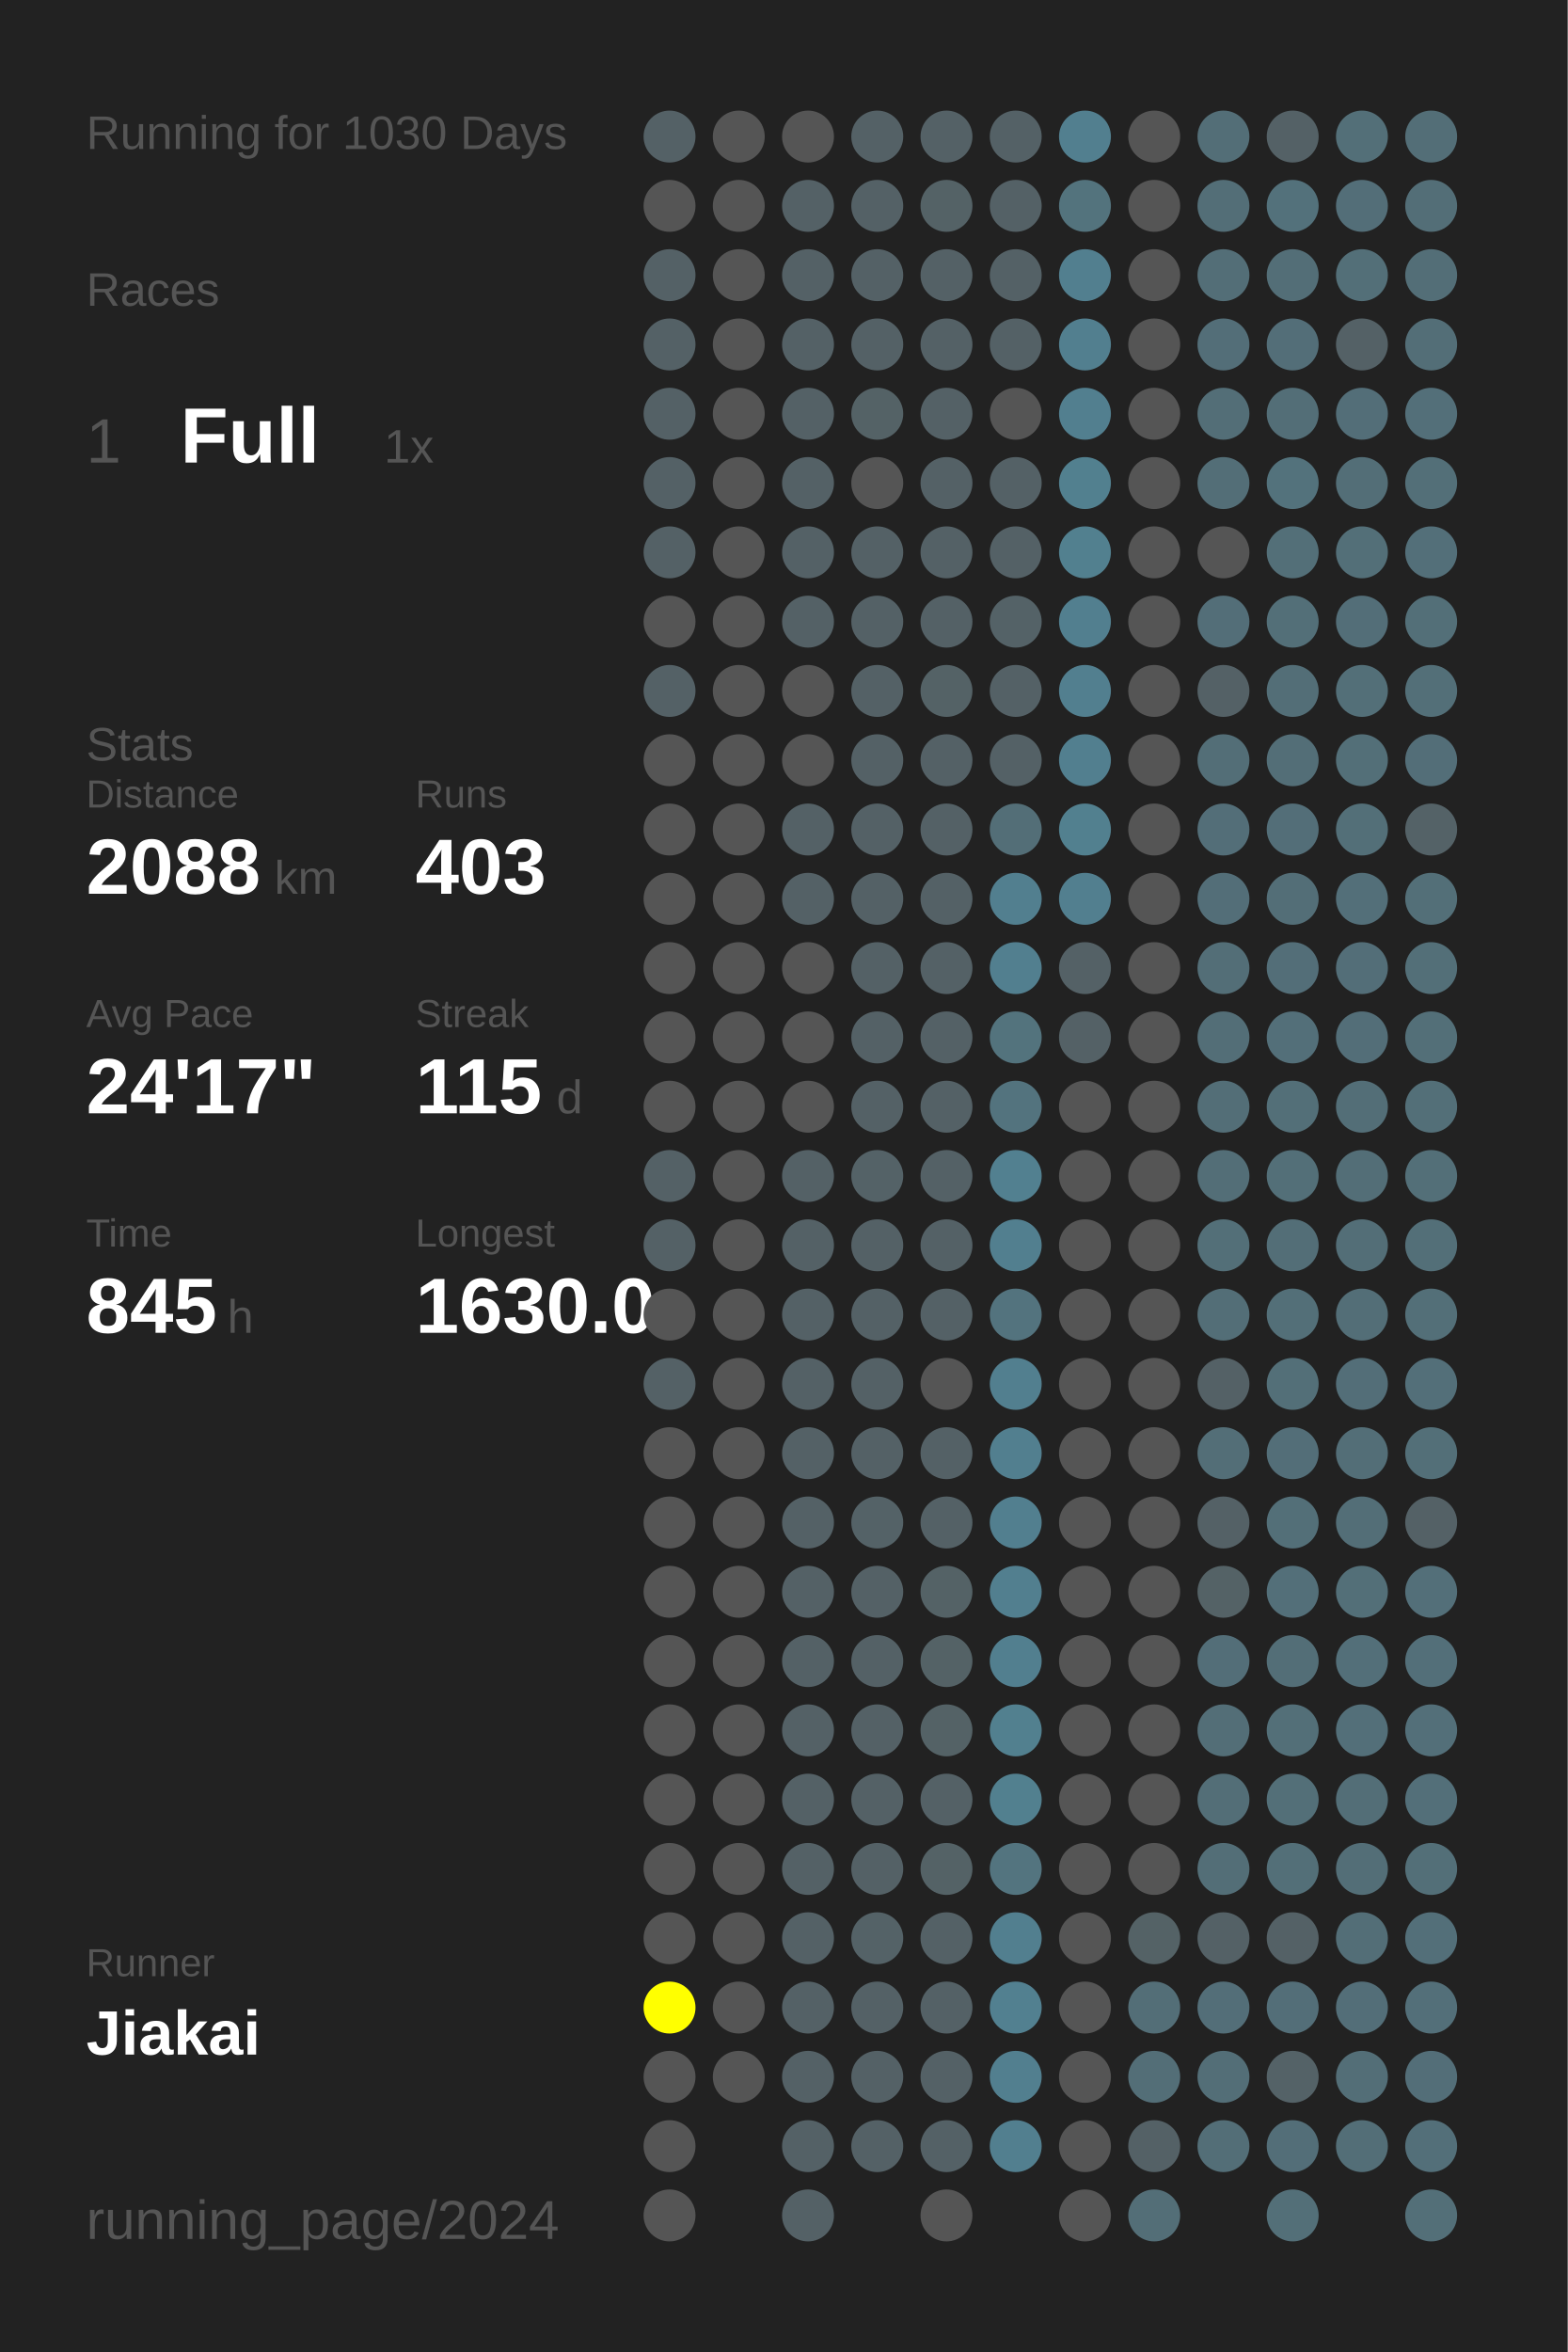
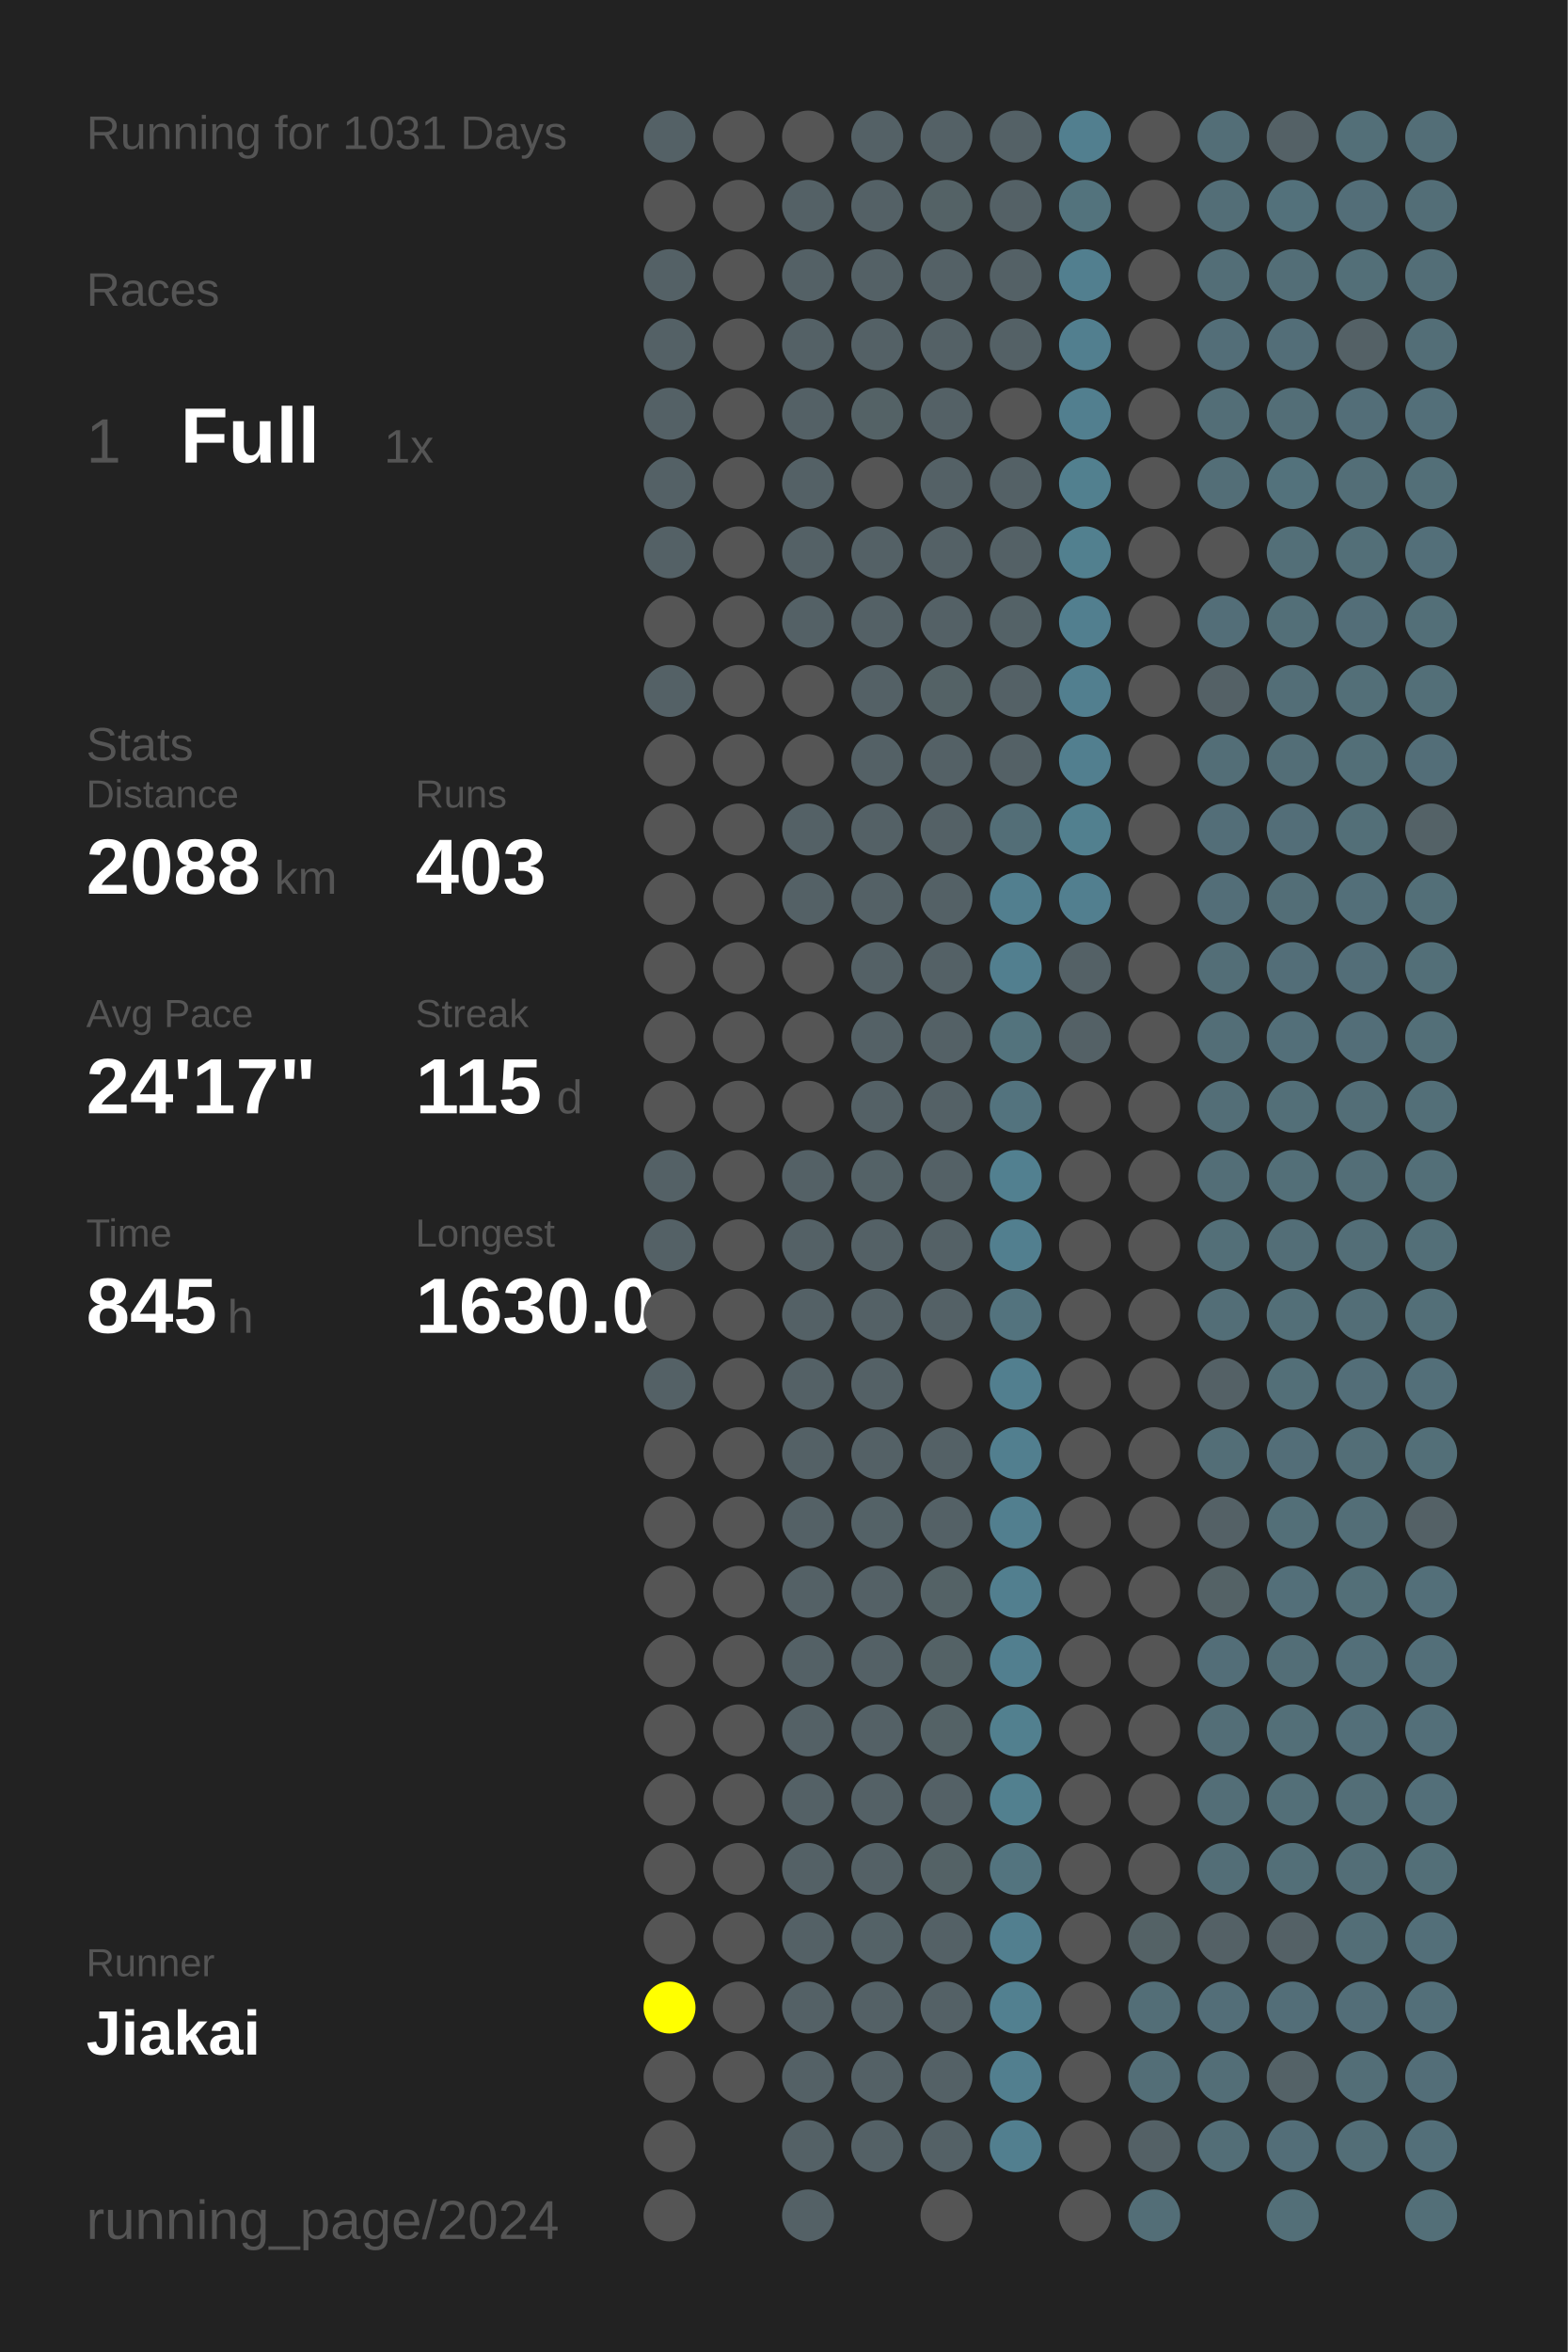
<svg xmlns="http://www.w3.org/2000/svg" baseProfile="full" height="300mm" version="1.1" viewBox="0,0,200,300" width="200mm">
  <defs />
  <rect fill="#222222" height="300" width="200" x="0" y="0" />
-   <text fill="#555555" style="font-size:6px; font-family:Arial;" x="11" y="19">Running for 1030 Days</text>
+   <text fill="#555555" style="font-size:6px; font-family:Arial;" x="11" y="19">Running for 1031 Days</text>
  <text fill="#555555" style="font-size:6px; font-family:Arial;" x="11" y="39">Races</text>
  <text fill="#555555" style="font-size:8px; font-family:Arial;" x="11" y="59">1</text>
  <text fill="#FFFFFF" style="font-size:10px; font-family:Arial; font-weight:bold;" x="23" y="59">Full</text>
  <text fill="#555555" style="font-size:6px; font-family:Arial;" x="49" y="59">1x</text>
  <text fill="#555555" style="font-size:6px; font-family:Arial;" x="11" y="97">Stats</text>
  <text fill="#555555" style="font-size:5px; font-family:Arial;" x="11" y="103">Distance</text>
  <text fill="#FFFFFF" style="font-size:10px; font-family:Arial; font-weight:bold;" x="11" y="114">2088</text>
  <text fill="#555555" style="font-size:6px; font-family:Arial;" x="35" y="114">km</text>
  <text fill="#555555" style="font-size:5px; font-family:Arial;" x="53" y="103">Runs</text>
  <text fill="#FFFFFF" style="font-size:10px; font-family:Arial; font-weight:bold;" x="53" y="114">403</text>
  <text fill="#555555" style="font-size:5px; font-family:Arial;" x="11" y="131">Avg Pace</text>
  <text fill="#FFFFFF" style="font-size:10px; font-family:Arial; font-weight:bold;" x="11" y="142">24'17"</text>
  <text fill="#555555" style="font-size:5px; font-family:Arial;" x="53" y="131">Streak</text>
  <text fill="#FFFFFF" style="font-size:10px; font-family:Arial; font-weight:bold;" x="53" y="142">115</text>
  <text fill="#555555" style="font-size:6px; font-family:Arial;" x="71" y="142">d</text>
  <text fill="#555555" style="font-size:5px; font-family:Arial;" x="11" y="159">Time</text>
  <text fill="#FFFFFF" style="font-size:10px; font-family:Arial; font-weight:bold;" x="11" y="170">845</text>
  <text fill="#555555" style="font-size:6px; font-family:Arial;" x="29" y="170">h</text>
  <text fill="#555555" style="font-size:5px; font-family:Arial;" x="53" y="159">Longest</text>
  <text fill="#FFFFFF" style="font-size:10px; font-family:Arial; font-weight:bold;" x="53" y="170">1630.0</text>
  <text fill="#555555" style="font-size:5px; font-family:Arial;" x="11" y="252.065">Runner</text>
  <text fill="#FFFFFF" style="font-size:8px; font-family:Arial; font-weight:bold;" x="11" y="262.065">Jiakai</text>
  <text fill="#555555" style="font-size:7px; font-family:Arial;" x="11" y="285.581">running_page/2024</text>
  <circle cx="85.417" cy="17.419" fill="#546166" r="3.312" />
  <circle cx="85.417" cy="26.258" fill="#555555" r="3.312" />
  <circle cx="85.417" cy="35.097" fill="#546166" r="3.312" />
  <circle cx="85.417" cy="43.935" fill="#546166" r="3.312" />
  <circle cx="85.417" cy="52.774" fill="#546166" r="3.312" />
  <circle cx="85.417" cy="61.613" fill="#546166" r="3.312" />
  <circle cx="85.417" cy="70.452" fill="#546166" r="3.312" />
  <circle cx="85.417" cy="79.29" fill="#555555" r="3.312" />
  <circle cx="85.417" cy="88.129" fill="#546166" r="3.312" />
  <circle cx="85.417" cy="96.968" fill="#555555" r="3.312" />
  <circle cx="85.417" cy="105.806" fill="#555555" r="3.312" />
  <circle cx="85.417" cy="114.645" fill="#555555" r="3.312" />
  <circle cx="85.417" cy="123.484" fill="#555555" r="3.312" />
  <circle cx="85.417" cy="132.323" fill="#555555" r="3.312" />
  <circle cx="85.417" cy="141.161" fill="#555555" r="3.312" />
  <circle cx="85.417" cy="150" fill="#546166" r="3.312" />
  <circle cx="85.417" cy="158.839" fill="#546166" r="3.312" />
  <circle cx="85.417" cy="167.677" fill="#555555" r="3.312" />
  <circle cx="85.417" cy="176.516" fill="#546166" r="3.312" />
  <circle cx="85.417" cy="185.355" fill="#555555" r="3.312" />
  <circle cx="85.417" cy="194.194" fill="#555555" r="3.312" />
  <circle cx="85.417" cy="203.032" fill="#555555" r="3.312" />
  <circle cx="85.417" cy="211.871" fill="#555555" r="3.312" />
  <circle cx="85.417" cy="220.71" fill="#555555" r="3.312" />
  <circle cx="85.417" cy="229.548" fill="#555555" r="3.312" />
  <circle cx="85.417" cy="238.387" fill="#555555" r="3.312" />
  <circle cx="85.417" cy="247.226" fill="#555555" r="3.312" />
  <circle cx="85.417" cy="256.065" fill="#FFFF00" r="3.312" />
  <circle cx="85.417" cy="264.903" fill="#555555" r="3.312" />
  <circle cx="85.417" cy="273.742" fill="#555555" r="3.312" />
  <circle cx="85.417" cy="282.581" fill="#555555" r="3.312" />
  <circle cx="94.25" cy="17.419" fill="#555555" r="3.312" />
  <circle cx="94.25" cy="26.258" fill="#555555" r="3.312" />
  <circle cx="94.25" cy="35.097" fill="#555555" r="3.312" />
  <circle cx="94.25" cy="43.935" fill="#555555" r="3.312" />
  <circle cx="94.25" cy="52.774" fill="#555555" r="3.312" />
  <circle cx="94.25" cy="61.613" fill="#555555" r="3.312" />
  <circle cx="94.25" cy="70.452" fill="#555555" r="3.312" />
  <circle cx="94.25" cy="79.29" fill="#555555" r="3.312" />
  <circle cx="94.25" cy="88.129" fill="#555555" r="3.312" />
  <circle cx="94.25" cy="96.968" fill="#555555" r="3.312" />
  <circle cx="94.25" cy="105.806" fill="#555555" r="3.312" />
  <circle cx="94.25" cy="114.645" fill="#555555" r="3.312" />
  <circle cx="94.25" cy="123.484" fill="#555555" r="3.312" />
  <circle cx="94.25" cy="132.323" fill="#555555" r="3.312" />
  <circle cx="94.25" cy="141.161" fill="#555555" r="3.312" />
  <circle cx="94.25" cy="150" fill="#555555" r="3.312" />
  <circle cx="94.25" cy="158.839" fill="#555555" r="3.312" />
  <circle cx="94.25" cy="167.677" fill="#555555" r="3.312" />
  <circle cx="94.25" cy="176.516" fill="#555555" r="3.312" />
  <circle cx="94.25" cy="185.355" fill="#555555" r="3.312" />
  <circle cx="94.25" cy="194.194" fill="#555555" r="3.312" />
  <circle cx="94.25" cy="203.032" fill="#555555" r="3.312" />
  <circle cx="94.25" cy="211.871" fill="#555555" r="3.312" />
  <circle cx="94.25" cy="220.71" fill="#555555" r="3.312" />
  <circle cx="94.25" cy="229.548" fill="#555555" r="3.312" />
  <circle cx="94.25" cy="238.387" fill="#555555" r="3.312" />
  <circle cx="94.25" cy="247.226" fill="#555555" r="3.312" />
  <circle cx="94.25" cy="256.065" fill="#555555" r="3.312" />
  <circle cx="94.25" cy="264.903" fill="#555555" r="3.312" />
  <circle cx="103.083" cy="17.419" fill="#555555" r="3.312" />
  <circle cx="103.083" cy="26.258" fill="#546166" r="3.312" />
  <circle cx="103.083" cy="35.097" fill="#546166" r="3.312" />
  <circle cx="103.083" cy="43.935" fill="#546166" r="3.312" />
  <circle cx="103.083" cy="52.774" fill="#546166" r="3.312" />
  <circle cx="103.083" cy="61.613" fill="#546166" r="3.312" />
  <circle cx="103.083" cy="70.452" fill="#546166" r="3.312" />
  <circle cx="103.083" cy="79.29" fill="#546166" r="3.312" />
  <circle cx="103.083" cy="88.129" fill="#555555" r="3.312" />
  <circle cx="103.083" cy="96.968" fill="#555555" r="3.312" />
  <circle cx="103.083" cy="105.806" fill="#546166" r="3.312" />
  <circle cx="103.083" cy="114.645" fill="#546166" r="3.312" />
  <circle cx="103.083" cy="123.484" fill="#555555" r="3.312" />
  <circle cx="103.083" cy="132.323" fill="#555555" r="3.312" />
  <circle cx="103.083" cy="141.161" fill="#555555" r="3.312" />
  <circle cx="103.083" cy="150" fill="#546166" r="3.312" />
  <circle cx="103.083" cy="158.839" fill="#546166" r="3.312" />
  <circle cx="103.083" cy="167.677" fill="#546166" r="3.312" />
  <circle cx="103.083" cy="176.516" fill="#546166" r="3.312" />
  <circle cx="103.083" cy="185.355" fill="#546166" r="3.312" />
  <circle cx="103.083" cy="194.194" fill="#546166" r="3.312" />
  <circle cx="103.083" cy="203.032" fill="#546166" r="3.312" />
  <circle cx="103.083" cy="211.871" fill="#546166" r="3.312" />
  <circle cx="103.083" cy="220.71" fill="#546166" r="3.312" />
  <circle cx="103.083" cy="229.548" fill="#546166" r="3.312" />
  <circle cx="103.083" cy="238.387" fill="#546166" r="3.312" />
  <circle cx="103.083" cy="247.226" fill="#546166" r="3.312" />
  <circle cx="103.083" cy="256.065" fill="#546166" r="3.312" />
  <circle cx="103.083" cy="264.903" fill="#546166" r="3.312" />
  <circle cx="103.083" cy="273.742" fill="#546166" r="3.312" />
  <circle cx="103.083" cy="282.581" fill="#546166" r="3.312" />
  <circle cx="111.917" cy="17.419" fill="#546166" r="3.312" />
  <circle cx="111.917" cy="26.258" fill="#546166" r="3.312" />
  <circle cx="111.917" cy="35.097" fill="#546166" r="3.312" />
  <circle cx="111.917" cy="43.935" fill="#546166" r="3.312" />
  <circle cx="111.917" cy="52.774" fill="#546266" r="3.312" />
  <circle cx="111.917" cy="61.613" fill="#555555" r="3.312" />
  <circle cx="111.917" cy="70.452" fill="#546166" r="3.312" />
  <circle cx="111.917" cy="79.29" fill="#546166" r="3.312" />
  <circle cx="111.917" cy="88.129" fill="#546166" r="3.312" />
  <circle cx="111.917" cy="96.968" fill="#546166" r="3.312" />
  <circle cx="111.917" cy="105.806" fill="#546166" r="3.312" />
  <circle cx="111.917" cy="114.645" fill="#546166" r="3.312" />
  <circle cx="111.917" cy="123.484" fill="#546166" r="3.312" />
  <circle cx="111.917" cy="132.323" fill="#546166" r="3.312" />
  <circle cx="111.917" cy="141.161" fill="#546166" r="3.312" />
  <circle cx="111.917" cy="150" fill="#546267" r="3.312" />
  <circle cx="111.917" cy="158.839" fill="#546166" r="3.312" />
  <circle cx="111.917" cy="167.677" fill="#546166" r="3.312" />
  <circle cx="111.917" cy="176.516" fill="#546166" r="3.312" />
  <circle cx="111.917" cy="185.355" fill="#546166" r="3.312" />
  <circle cx="111.917" cy="194.194" fill="#546267" r="3.312" />
  <circle cx="111.917" cy="203.032" fill="#546166" r="3.312" />
  <circle cx="111.917" cy="211.871" fill="#546166" r="3.312" />
  <circle cx="111.917" cy="220.71" fill="#546166" r="3.312" />
  <circle cx="111.917" cy="229.548" fill="#546166" r="3.312" />
  <circle cx="111.917" cy="238.387" fill="#546166" r="3.312" />
  <circle cx="111.917" cy="247.226" fill="#546267" r="3.312" />
  <circle cx="111.917" cy="256.065" fill="#546166" r="3.312" />
  <circle cx="111.917" cy="264.903" fill="#546166" r="3.312" />
  <circle cx="111.917" cy="273.742" fill="#546166" r="3.312" />
  <circle cx="120.75" cy="17.419" fill="#546166" r="3.312" />
  <circle cx="120.75" cy="26.258" fill="#546266" r="3.312" />
  <circle cx="120.75" cy="35.097" fill="#546166" r="3.312" />
  <circle cx="120.75" cy="43.935" fill="#546166" r="3.312" />
  <circle cx="120.75" cy="52.774" fill="#546166" r="3.312" />
  <circle cx="120.75" cy="61.613" fill="#546166" r="3.312" />
  <circle cx="120.75" cy="70.452" fill="#546166" r="3.312" />
  <circle cx="120.75" cy="79.29" fill="#546166" r="3.312" />
  <circle cx="120.75" cy="88.129" fill="#546266" r="3.312" />
  <circle cx="120.75" cy="96.968" fill="#546166" r="3.312" />
  <circle cx="120.75" cy="105.806" fill="#546166" r="3.312" />
  <circle cx="120.75" cy="114.645" fill="#546166" r="3.312" />
  <circle cx="120.75" cy="123.484" fill="#546166" r="3.312" />
  <circle cx="120.75" cy="132.323" fill="#546166" r="3.312" />
  <circle cx="120.75" cy="141.161" fill="#546166" r="3.312" />
  <circle cx="120.75" cy="150" fill="#546166" r="3.312" />
  <circle cx="120.75" cy="158.839" fill="#546166" r="3.312" />
  <circle cx="120.75" cy="167.677" fill="#546166" r="3.312" />
  <circle cx="120.75" cy="176.516" fill="#555555" r="3.312" />
  <circle cx="120.75" cy="185.355" fill="#546166" r="3.312" />
  <circle cx="120.75" cy="194.194" fill="#546166" r="3.312" />
  <circle cx="120.75" cy="203.032" fill="#546266" r="3.312" />
  <circle cx="120.75" cy="211.871" fill="#546266" r="3.312" />
  <circle cx="120.75" cy="220.71" fill="#546266" r="3.312" />
  <circle cx="120.75" cy="229.548" fill="#546166" r="3.312" />
  <circle cx="120.75" cy="238.387" fill="#546266" r="3.312" />
  <circle cx="120.75" cy="247.226" fill="#546166" r="3.312" />
  <circle cx="120.75" cy="256.065" fill="#546166" r="3.312" />
  <circle cx="120.75" cy="264.903" fill="#546166" r="3.312" />
  <circle cx="120.75" cy="273.742" fill="#546166" r="3.312" />
  <circle cx="120.75" cy="282.581" fill="#555555" r="3.312" />
  <circle cx="129.583" cy="17.419" fill="#546166" r="3.312" />
  <circle cx="129.583" cy="26.258" fill="#546166" r="3.312" />
  <circle cx="129.583" cy="35.097" fill="#546166" r="3.312" />
  <circle cx="129.583" cy="43.935" fill="#546166" r="3.312" />
  <circle cx="129.583" cy="52.774" fill="#555555" r="3.312" />
  <circle cx="129.583" cy="61.613" fill="#546166" r="3.312" />
  <circle cx="129.583" cy="70.452" fill="#546166" r="3.312" />
  <circle cx="129.583" cy="79.29" fill="#546267" r="3.312" />
  <circle cx="129.583" cy="88.129" fill="#546166" r="3.312" />
  <circle cx="129.583" cy="96.968" fill="#546166" r="3.312" />
  <circle cx="129.583" cy="105.806" fill="#536e77" r="3.312" />
  <circle cx="129.583" cy="114.645" fill="#527f8f" r="3.312" />
  <circle cx="129.583" cy="123.484" fill="#527f8f" r="3.312" />
  <circle cx="129.583" cy="132.323" fill="#53737d" r="3.312" />
  <circle cx="129.583" cy="141.161" fill="#53737e" r="3.312" />
  <circle cx="129.583" cy="150" fill="#528090" r="3.312" />
  <circle cx="129.583" cy="158.839" fill="#527f8f" r="3.312" />
  <circle cx="129.583" cy="167.677" fill="#53737e" r="3.312" />
  <circle cx="129.583" cy="176.516" fill="#527f8f" r="3.312" />
  <circle cx="129.583" cy="185.355" fill="#527f8f" r="3.312" />
  <circle cx="129.583" cy="194.194" fill="#527f8f" r="3.312" />
  <circle cx="129.583" cy="203.032" fill="#527f8f" r="3.312" />
  <circle cx="129.583" cy="211.871" fill="#527f8f" r="3.312" />
  <circle cx="129.583" cy="220.71" fill="#52808f" r="3.312" />
  <circle cx="129.583" cy="229.548" fill="#52808f" r="3.312" />
  <circle cx="129.583" cy="238.387" fill="#53747f" r="3.312" />
  <circle cx="129.583" cy="247.226" fill="#527f8f" r="3.312" />
  <circle cx="129.583" cy="256.065" fill="#528090" r="3.312" />
  <circle cx="129.583" cy="264.903" fill="#527f8f" r="3.312" />
  <circle cx="129.583" cy="273.742" fill="#527f8f" r="3.312" />
  <circle cx="138.417" cy="17.419" fill="#527f8f" r="3.312" />
  <circle cx="138.417" cy="26.258" fill="#53737d" r="3.312" />
  <circle cx="138.417" cy="35.097" fill="#527f8f" r="3.312" />
  <circle cx="138.417" cy="43.935" fill="#527f8f" r="3.312" />
  <circle cx="138.417" cy="52.774" fill="#527f8f" r="3.312" />
  <circle cx="138.417" cy="61.613" fill="#52808f" r="3.312" />
  <circle cx="138.417" cy="70.452" fill="#52808f" r="3.312" />
  <circle cx="138.417" cy="79.29" fill="#527f8f" r="3.312" />
  <circle cx="138.417" cy="88.129" fill="#527f8f" r="3.312" />
  <circle cx="138.417" cy="96.968" fill="#527f8f" r="3.312" />
  <circle cx="138.417" cy="105.806" fill="#52808f" r="3.312" />
  <circle cx="138.417" cy="114.645" fill="#527f8f" r="3.312" />
  <circle cx="138.417" cy="123.484" fill="#546166" r="3.312" />
  <circle cx="138.417" cy="132.323" fill="#546166" r="3.312" />
  <circle cx="138.417" cy="141.161" fill="#555555" r="3.312" />
  <circle cx="138.417" cy="150" fill="#555555" r="3.312" />
  <circle cx="138.417" cy="158.839" fill="#555555" r="3.312" />
  <circle cx="138.417" cy="167.677" fill="#555555" r="3.312" />
  <circle cx="138.417" cy="176.516" fill="#555555" r="3.312" />
  <circle cx="138.417" cy="185.355" fill="#555555" r="3.312" />
  <circle cx="138.417" cy="194.194" fill="#555555" r="3.312" />
  <circle cx="138.417" cy="203.032" fill="#555555" r="3.312" />
  <circle cx="138.417" cy="211.871" fill="#555555" r="3.312" />
  <circle cx="138.417" cy="220.71" fill="#555555" r="3.312" />
  <circle cx="138.417" cy="229.548" fill="#555555" r="3.312" />
  <circle cx="138.417" cy="238.387" fill="#555555" r="3.312" />
  <circle cx="138.417" cy="247.226" fill="#555555" r="3.312" />
  <circle cx="138.417" cy="256.065" fill="#555555" r="3.312" />
  <circle cx="138.417" cy="264.903" fill="#555555" r="3.312" />
  <circle cx="138.417" cy="273.742" fill="#555555" r="3.312" />
  <circle cx="138.417" cy="282.581" fill="#555555" r="3.312" />
  <circle cx="147.25" cy="17.419" fill="#555555" r="3.312" />
  <circle cx="147.25" cy="26.258" fill="#555555" r="3.312" />
  <circle cx="147.25" cy="35.097" fill="#555555" r="3.312" />
  <circle cx="147.25" cy="43.935" fill="#555555" r="3.312" />
  <circle cx="147.25" cy="52.774" fill="#555555" r="3.312" />
  <circle cx="147.25" cy="61.613" fill="#555555" r="3.312" />
  <circle cx="147.25" cy="70.452" fill="#555555" r="3.312" />
  <circle cx="147.25" cy="79.29" fill="#555555" r="3.312" />
  <circle cx="147.25" cy="88.129" fill="#555555" r="3.312" />
  <circle cx="147.25" cy="96.968" fill="#555555" r="3.312" />
  <circle cx="147.25" cy="105.806" fill="#555555" r="3.312" />
  <circle cx="147.25" cy="114.645" fill="#555555" r="3.312" />
  <circle cx="147.25" cy="123.484" fill="#555555" r="3.312" />
  <circle cx="147.25" cy="132.323" fill="#555555" r="3.312" />
  <circle cx="147.25" cy="141.161" fill="#555555" r="3.312" />
  <circle cx="147.25" cy="150" fill="#555555" r="3.312" />
  <circle cx="147.25" cy="158.839" fill="#555555" r="3.312" />
  <circle cx="147.25" cy="167.677" fill="#555555" r="3.312" />
  <circle cx="147.25" cy="176.516" fill="#555555" r="3.312" />
  <circle cx="147.25" cy="185.355" fill="#555555" r="3.312" />
  <circle cx="147.25" cy="194.194" fill="#555555" r="3.312" />
  <circle cx="147.25" cy="203.032" fill="#555555" r="3.312" />
  <circle cx="147.25" cy="211.871" fill="#555555" r="3.312" />
  <circle cx="147.25" cy="220.71" fill="#555555" r="3.312" />
  <circle cx="147.25" cy="229.548" fill="#555555" r="3.312" />
  <circle cx="147.25" cy="238.387" fill="#555555" r="3.312" />
  <circle cx="147.25" cy="247.226" fill="#546266" r="3.312" />
  <circle cx="147.25" cy="256.065" fill="#536e77" r="3.312" />
  <circle cx="147.25" cy="264.903" fill="#536e77" r="3.312" />
  <circle cx="147.25" cy="273.742" fill="#546166" r="3.312" />
  <circle cx="147.25" cy="282.581" fill="#536e77" r="3.312" />
  <circle cx="156.083" cy="17.419" fill="#536e77" r="3.312" />
  <circle cx="156.083" cy="26.258" fill="#536e77" r="3.312" />
  <circle cx="156.083" cy="35.097" fill="#536e77" r="3.312" />
  <circle cx="156.083" cy="43.935" fill="#536e78" r="3.312" />
  <circle cx="156.083" cy="52.774" fill="#536e77" r="3.312" />
  <circle cx="156.083" cy="61.613" fill="#536e77" r="3.312" />
  <circle cx="156.083" cy="70.452" fill="#555555" r="3.312" />
  <circle cx="156.083" cy="79.29" fill="#536e78" r="3.312" />
  <circle cx="156.083" cy="88.129" fill="#546166" r="3.312" />
  <circle cx="156.083" cy="96.968" fill="#536e77" r="3.312" />
  <circle cx="156.083" cy="105.806" fill="#536e78" r="3.312" />
  <circle cx="156.083" cy="114.645" fill="#536e78" r="3.312" />
  <circle cx="156.083" cy="123.484" fill="#536e77" r="3.312" />
  <circle cx="156.083" cy="132.323" fill="#536e77" r="3.312" />
  <circle cx="156.083" cy="141.161" fill="#536e77" r="3.312" />
  <circle cx="156.083" cy="150" fill="#536e77" r="3.312" />
  <circle cx="156.083" cy="158.839" fill="#536f78" r="3.312" />
  <circle cx="156.083" cy="167.677" fill="#536e77" r="3.312" />
  <circle cx="156.083" cy="176.516" fill="#546166" r="3.312" />
  <circle cx="156.083" cy="185.355" fill="#536e77" r="3.312" />
  <circle cx="156.083" cy="194.194" fill="#546166" r="3.312" />
  <circle cx="156.083" cy="203.032" fill="#546266" r="3.312" />
  <circle cx="156.083" cy="211.871" fill="#536e78" r="3.312" />
  <circle cx="156.083" cy="220.71" fill="#536e77" r="3.312" />
  <circle cx="156.083" cy="229.548" fill="#536e77" r="3.312" />
  <circle cx="156.083" cy="238.387" fill="#536e77" r="3.312" />
  <circle cx="156.083" cy="247.226" fill="#546166" r="3.312" />
  <circle cx="156.083" cy="256.065" fill="#536e78" r="3.312" />
  <circle cx="156.083" cy="264.903" fill="#536e77" r="3.312" />
  <circle cx="156.083" cy="273.742" fill="#536e77" r="3.312" />
  <circle cx="164.917" cy="17.419" fill="#546166" r="3.312" />
  <circle cx="164.917" cy="26.258" fill="#53717b" r="3.312" />
  <circle cx="164.917" cy="35.097" fill="#536e77" r="3.312" />
  <circle cx="164.917" cy="43.935" fill="#536e78" r="3.312" />
  <circle cx="164.917" cy="52.774" fill="#536e77" r="3.312" />
  <circle cx="164.917" cy="61.613" fill="#53727c" r="3.312" />
  <circle cx="164.917" cy="70.452" fill="#536f78" r="3.312" />
  <circle cx="164.917" cy="79.29" fill="#536f78" r="3.312" />
  <circle cx="164.917" cy="88.129" fill="#536e77" r="3.312" />
  <circle cx="164.917" cy="96.968" fill="#536e77" r="3.312" />
  <circle cx="164.917" cy="105.806" fill="#536e78" r="3.312" />
  <circle cx="164.917" cy="114.645" fill="#536e77" r="3.312" />
  <circle cx="164.917" cy="123.484" fill="#536e78" r="3.312" />
  <circle cx="164.917" cy="132.323" fill="#536f79" r="3.312" />
  <circle cx="164.917" cy="141.161" fill="#536f78" r="3.312" />
  <circle cx="164.917" cy="150" fill="#536f78" r="3.312" />
  <circle cx="164.917" cy="158.839" fill="#536e77" r="3.312" />
  <circle cx="164.917" cy="167.677" fill="#536f78" r="3.312" />
  <circle cx="164.917" cy="176.516" fill="#536f78" r="3.312" />
  <circle cx="164.917" cy="185.355" fill="#536e78" r="3.312" />
  <circle cx="164.917" cy="194.194" fill="#536f78" r="3.312" />
  <circle cx="164.917" cy="203.032" fill="#536f79" r="3.312" />
  <circle cx="164.917" cy="211.871" fill="#536e77" r="3.312" />
  <circle cx="164.917" cy="220.71" fill="#536f78" r="3.312" />
  <circle cx="164.917" cy="229.548" fill="#536f78" r="3.312" />
  <circle cx="164.917" cy="238.387" fill="#536f78" r="3.312" />
  <circle cx="164.917" cy="247.226" fill="#546166" r="3.312" />
  <circle cx="164.917" cy="256.065" fill="#536e78" r="3.312" />
  <circle cx="164.917" cy="264.903" fill="#546267" r="3.312" />
  <circle cx="164.917" cy="273.742" fill="#536e78" r="3.312" />
  <circle cx="164.917" cy="282.581" fill="#536f78" r="3.312" />
  <circle cx="173.75" cy="17.419" fill="#536f78" r="3.312" />
  <circle cx="173.75" cy="26.258" fill="#536e78" r="3.312" />
  <circle cx="173.75" cy="35.097" fill="#536f78" r="3.312" />
  <circle cx="173.75" cy="43.935" fill="#546166" r="3.312" />
  <circle cx="173.75" cy="52.774" fill="#536e78" r="3.312" />
  <circle cx="173.75" cy="61.613" fill="#536e77" r="3.312" />
  <circle cx="173.75" cy="70.452" fill="#536f78" r="3.312" />
  <circle cx="173.75" cy="79.29" fill="#536e78" r="3.312" />
  <circle cx="173.75" cy="88.129" fill="#536f78" r="3.312" />
  <circle cx="173.75" cy="96.968" fill="#536f78" r="3.312" />
  <circle cx="173.75" cy="105.806" fill="#536f78" r="3.312" />
  <circle cx="173.75" cy="114.645" fill="#536f79" r="3.312" />
  <circle cx="173.75" cy="123.484" fill="#536e78" r="3.312" />
  <circle cx="173.75" cy="132.323" fill="#536e78" r="3.312" />
  <circle cx="173.75" cy="141.161" fill="#536e77" r="3.312" />
  <circle cx="173.75" cy="150" fill="#536e77" r="3.312" />
  <circle cx="173.75" cy="158.839" fill="#536e77" r="3.312" />
  <circle cx="173.75" cy="167.677" fill="#536e77" r="3.312" />
  <circle cx="173.75" cy="176.516" fill="#536e78" r="3.312" />
  <circle cx="173.75" cy="185.355" fill="#536e77" r="3.312" />
  <circle cx="173.75" cy="194.194" fill="#536e77" r="3.312" />
  <circle cx="173.75" cy="203.032" fill="#536f78" r="3.312" />
  <circle cx="173.75" cy="211.871" fill="#536f79" r="3.312" />
  <circle cx="173.75" cy="220.71" fill="#536f79" r="3.312" />
  <circle cx="173.75" cy="229.548" fill="#536e77" r="3.312" />
  <circle cx="173.75" cy="238.387" fill="#536e77" r="3.312" />
  <circle cx="173.75" cy="247.226" fill="#536e77" r="3.312" />
  <circle cx="173.75" cy="256.065" fill="#536e78" r="3.312" />
  <circle cx="173.75" cy="264.903" fill="#536e77" r="3.312" />
  <circle cx="173.75" cy="273.742" fill="#536e77" r="3.312" />
  <circle cx="182.583" cy="17.419" fill="#536e77" r="3.312" />
  <circle cx="182.583" cy="26.258" fill="#536e77" r="3.312" />
  <circle cx="182.583" cy="35.097" fill="#536e77" r="3.312" />
  <circle cx="182.583" cy="43.935" fill="#536e77" r="3.312" />
  <circle cx="182.583" cy="52.774" fill="#536f79" r="3.312" />
  <circle cx="182.583" cy="61.613" fill="#536f78" r="3.312" />
  <circle cx="182.583" cy="70.452" fill="#536f79" r="3.312" />
  <circle cx="182.583" cy="79.29" fill="#536f78" r="3.312" />
  <circle cx="182.583" cy="88.129" fill="#536f78" r="3.312" />
  <circle cx="182.583" cy="96.968" fill="#536e78" r="3.312" />
  <circle cx="182.583" cy="105.806" fill="#546267" r="3.312" />
  <circle cx="182.583" cy="114.645" fill="#536f78" r="3.312" />
  <circle cx="182.583" cy="123.484" fill="#536f78" r="3.312" />
  <circle cx="182.583" cy="132.323" fill="#536f78" r="3.312" />
  <circle cx="182.583" cy="141.161" fill="#536f78" r="3.312" />
  <circle cx="182.583" cy="150" fill="#536f78" r="3.312" />
  <circle cx="182.583" cy="158.839" fill="#536f78" r="3.312" />
  <circle cx="182.583" cy="167.677" fill="#536f78" r="3.312" />
  <circle cx="182.583" cy="176.516" fill="#536f79" r="3.312" />
  <circle cx="182.583" cy="185.355" fill="#536f78" r="3.312" />
  <circle cx="182.583" cy="194.194" fill="#546166" r="3.312" />
  <circle cx="182.583" cy="203.032" fill="#536f79" r="3.312" />
  <circle cx="182.583" cy="211.871" fill="#536f79" r="3.312" />
  <circle cx="182.583" cy="220.71" fill="#536f79" r="3.312" />
  <circle cx="182.583" cy="229.548" fill="#536f79" r="3.312" />
  <circle cx="182.583" cy="238.387" fill="#536f78" r="3.312" />
  <circle cx="182.583" cy="247.226" fill="#536f79" r="3.312" />
  <circle cx="182.583" cy="256.065" fill="#536f79" r="3.312" />
  <circle cx="182.583" cy="264.903" fill="#536e78" r="3.312" />
  <circle cx="182.583" cy="273.742" fill="#536f79" r="3.312" />
  <circle cx="182.583" cy="282.581" fill="#536f78" r="3.312" />
</svg>
